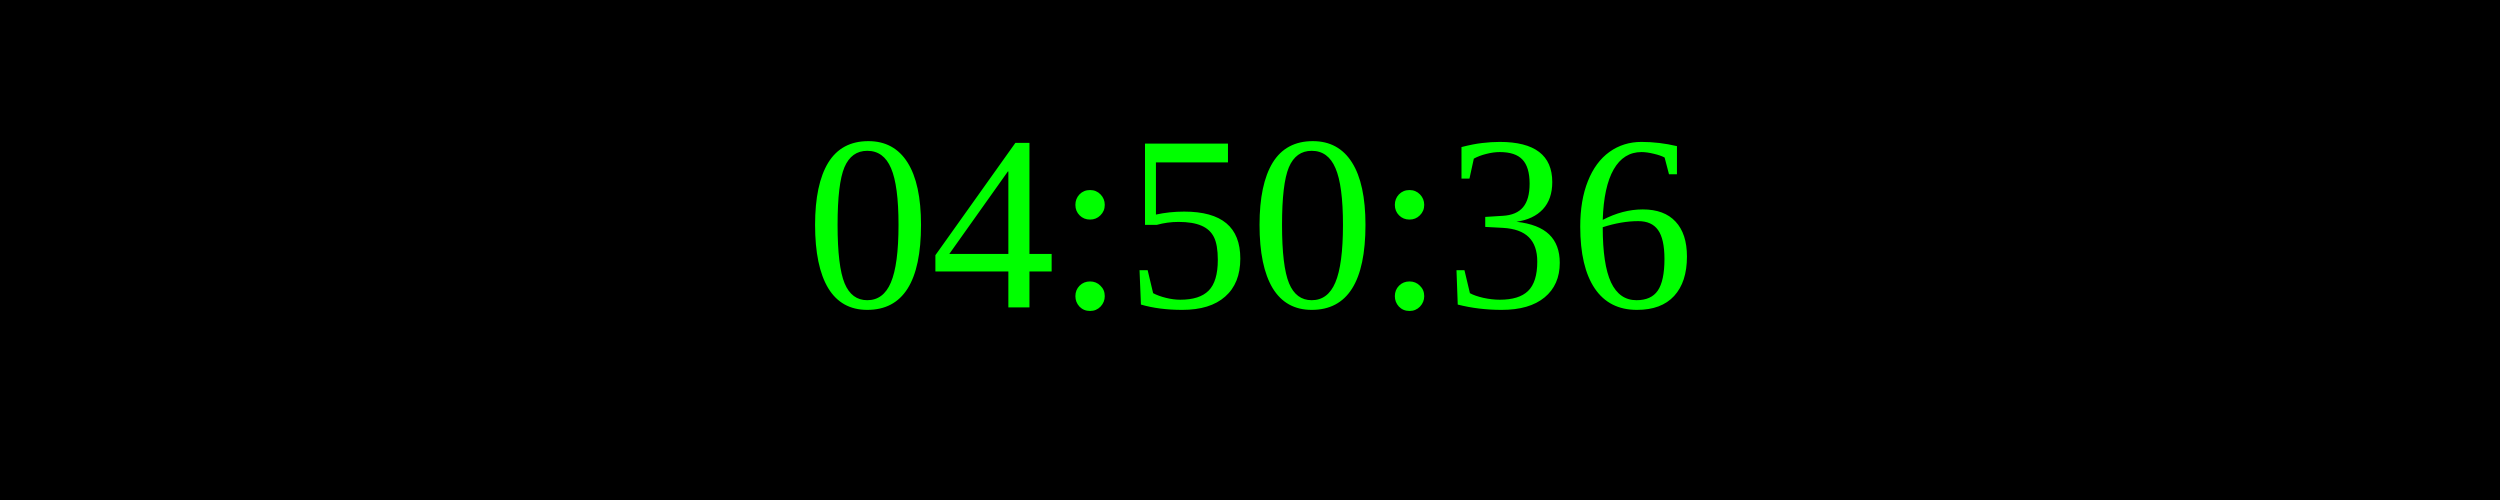
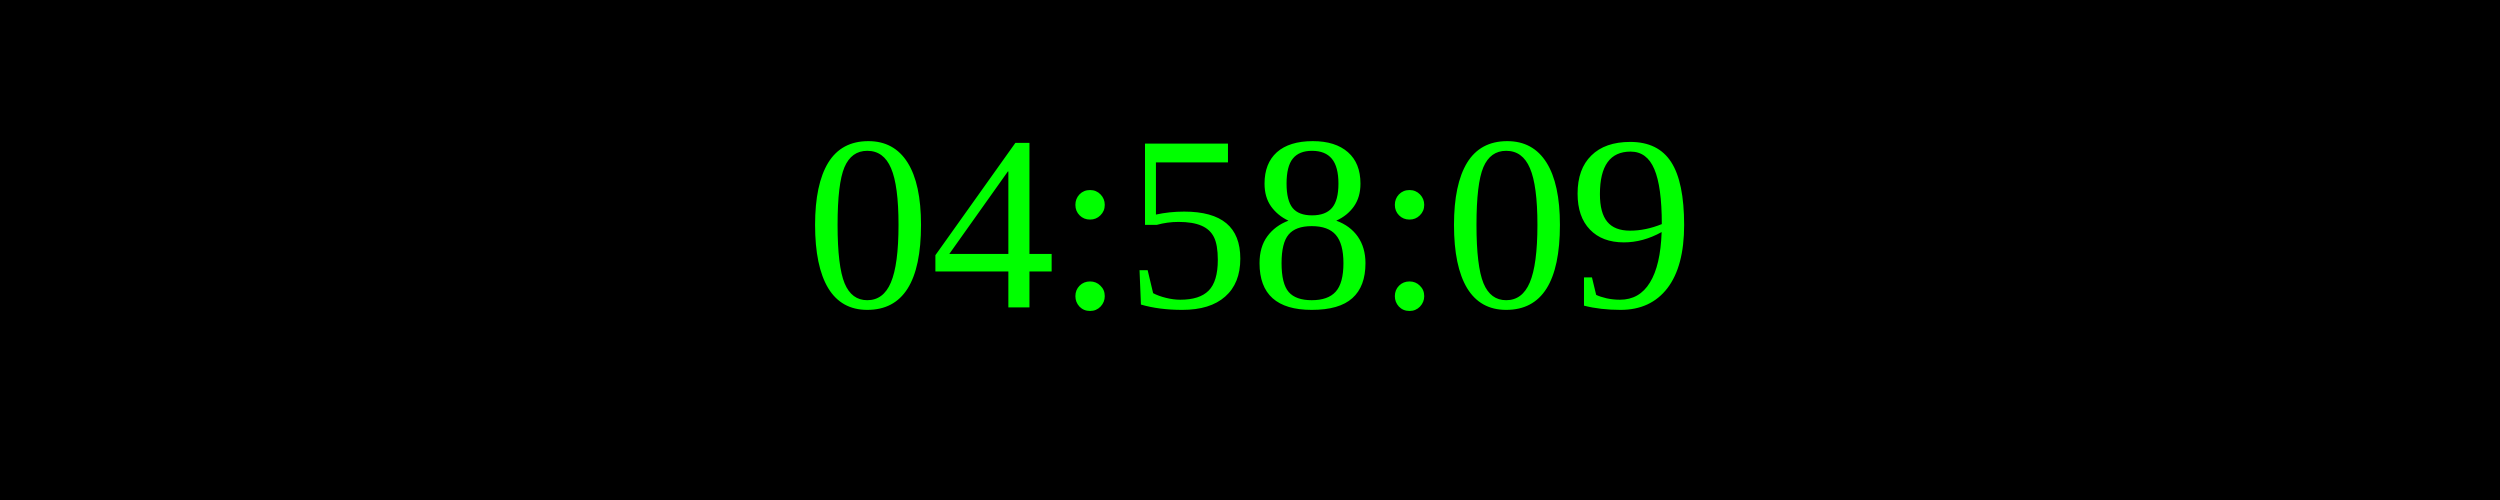
<svg xmlns="http://www.w3.org/2000/svg" width="250" height="50">
  <rect width="100%" height="100%" fill="black" />
  <text x="50%" y="50%" font-size="25" fill="lime" text-anchor="middle" dominant-baseline="middle">
- 04:50:36
+ 04:58:09
</text>
</svg>
